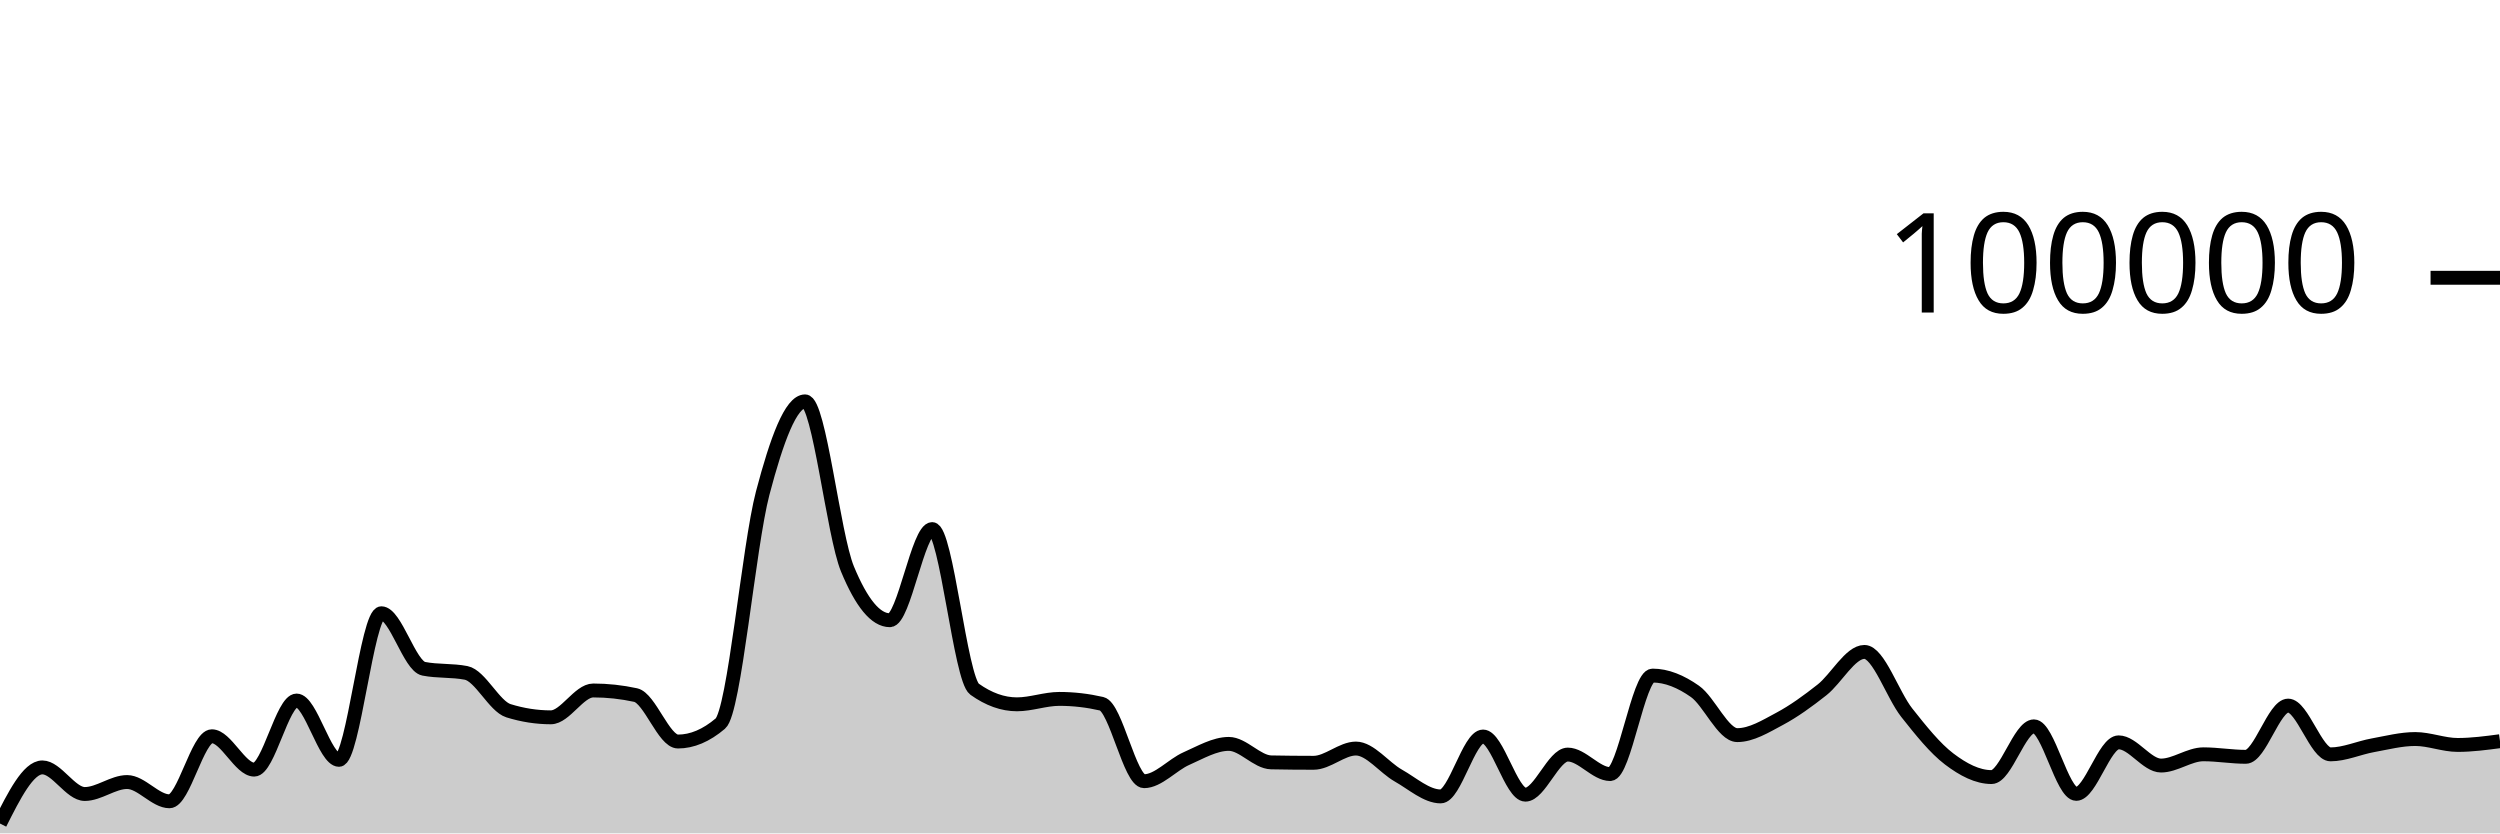
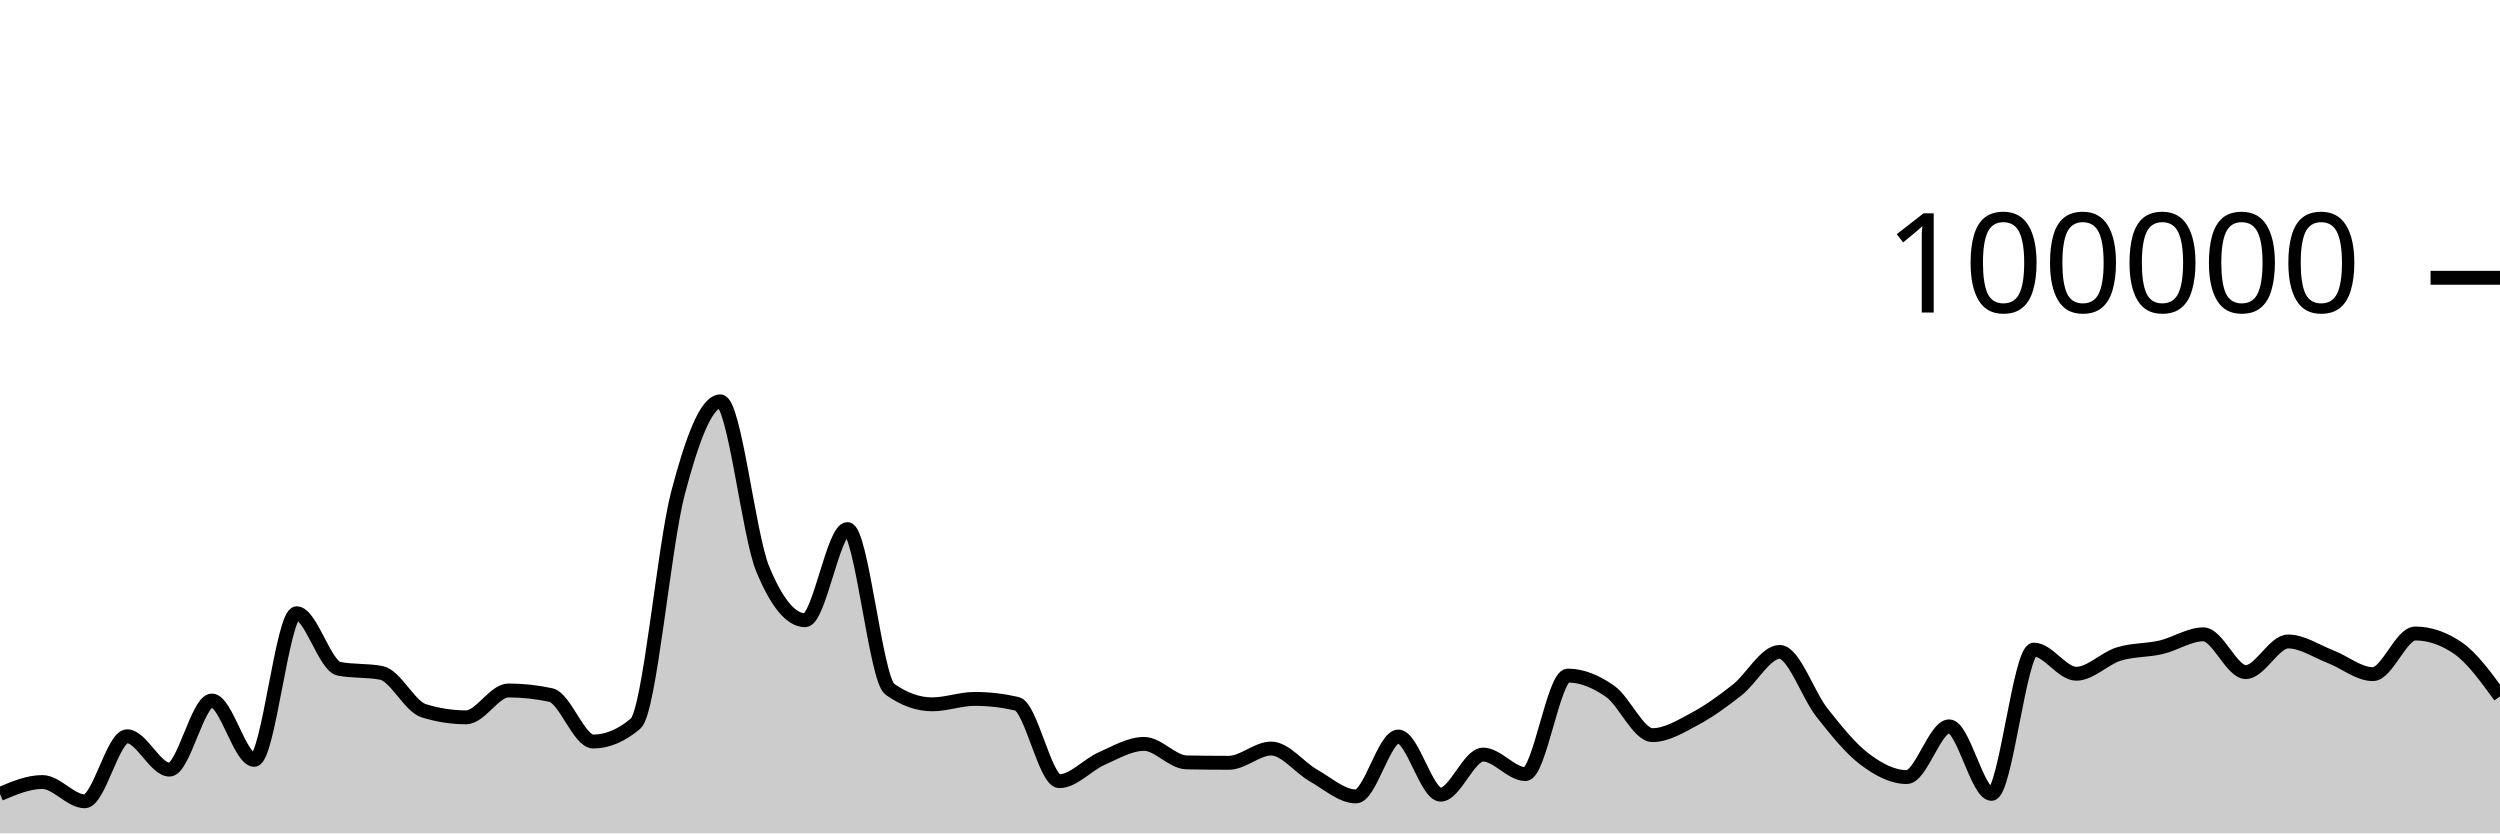
<svg xmlns="http://www.w3.org/2000/svg" viewBox="0 0 180 60">
  <g transform="translate(0,20)">
-     <path class="area" fill="rgba(0, 0, 0, 0.2)" d="M0,39.295C1.017,37.274,2.034,35.253,3.051,35.253C4.068,35.253,5.085,37.168,6.102,37.168C7.119,37.168,8.136,36.306,9.153,36.306C10.169,36.306,11.186,37.693,12.203,37.693C13.22,37.693,14.237,33.011,15.254,33.011C16.271,33.011,17.288,35.413,18.305,35.413C19.322,35.413,20.339,30.438,21.356,30.438C22.373,30.438,23.39,34.709,24.407,34.709C25.424,34.709,26.441,24.154,27.458,24.154C28.475,24.154,29.492,27.953,30.508,28.151C31.525,28.349,32.542,28.25,33.559,28.448C34.576,28.646,35.593,30.857,36.61,31.173C37.627,31.489,38.644,31.647,39.661,31.647C40.678,31.647,41.695,29.714,42.712,29.714C43.729,29.714,44.746,29.824,45.763,30.044C46.78,30.265,47.797,33.39,48.814,33.39C49.831,33.39,50.847,32.96,51.864,32.098C52.881,31.236,53.898,19.368,54.915,15.502C55.932,11.635,56.949,8.898,57.966,8.898C58.983,8.898,60,18.508,61.017,20.967C62.034,23.426,63.051,24.656,64.068,24.656C65.085,24.656,66.102,18.093,67.119,18.093C68.136,18.093,69.153,28.897,70.169,29.622C71.186,30.348,72.203,30.711,73.22,30.711C74.237,30.711,75.254,30.321,76.271,30.321C77.288,30.321,78.305,30.437,79.322,30.671C80.339,30.904,81.356,36.246,82.373,36.246C83.39,36.246,84.407,35.063,85.424,34.616C86.441,34.168,87.458,33.56,88.475,33.56C89.492,33.56,90.508,34.871,91.525,34.891C92.542,34.911,93.559,34.921,94.576,34.921C95.593,34.921,96.61,33.895,97.627,33.895C98.644,33.895,99.661,35.264,100.678,35.839C101.695,36.413,102.712,37.342,103.729,37.342C104.746,37.342,105.763,33.029,106.78,33.029C107.797,33.029,108.814,37.216,109.831,37.216C110.847,37.216,111.864,34.329,112.881,34.329C113.898,34.329,114.915,35.733,115.932,35.733C116.949,35.733,117.966,28.642,118.983,28.642C120,28.642,121.017,29.063,122.034,29.778C123.051,30.492,124.068,32.929,125.085,32.929C126.102,32.929,127.119,32.297,128.136,31.754C129.153,31.211,130.169,30.474,131.186,29.671C132.203,28.869,133.22,26.938,134.237,26.938C135.254,26.938,136.271,30.031,137.288,31.315C138.305,32.6,139.322,33.872,140.339,34.645C141.356,35.417,142.373,35.949,143.39,35.949C144.407,35.949,145.424,32.297,146.441,32.297C147.458,32.297,148.475,37.159,149.492,37.159C150.508,37.159,151.525,33.449,152.542,33.449C153.559,33.449,154.576,35.12,155.593,35.12C156.61,35.12,157.627,34.31,158.644,34.31C159.661,34.31,160.678,34.491,161.695,34.491C162.712,34.491,163.729,30.803,164.746,30.803C165.763,30.803,166.78,34.314,167.797,34.314C168.814,34.314,169.831,33.844,170.847,33.66C171.864,33.476,172.881,33.21,173.898,33.21C174.915,33.21,175.932,33.636,176.949,33.636C177.966,33.636,178.983,33.501,180,33.366L180,40C178.983,40,177.966,40,176.949,40C175.932,40,174.915,40,173.898,40C172.881,40,171.864,40,170.847,40C169.831,40,168.814,40,167.797,40C166.78,40,165.763,40,164.746,40C163.729,40,162.712,40,161.695,40C160.678,40,159.661,40,158.644,40C157.627,40,156.61,40,155.593,40C154.576,40,153.559,40,152.542,40C151.525,40,150.508,40,149.492,40C148.475,40,147.458,40,146.441,40C145.424,40,144.407,40,143.39,40C142.373,40,141.356,40,140.339,40C139.322,40,138.305,40,137.288,40C136.271,40,135.254,40,134.237,40C133.22,40,132.203,40,131.186,40C130.169,40,129.153,40,128.136,40C127.119,40,126.102,40,125.085,40C124.068,40,123.051,40,122.034,40C121.017,40,120,40,118.983,40C117.966,40,116.949,40,115.932,40C114.915,40,113.898,40,112.881,40C111.864,40,110.847,40,109.831,40C108.814,40,107.797,40,106.78,40C105.763,40,104.746,40,103.729,40C102.712,40,101.695,40,100.678,40C99.661,40,98.644,40,97.627,40C96.61,40,95.593,40,94.576,40C93.559,40,92.542,40,91.525,40C90.508,40,89.492,40,88.475,40C87.458,40,86.441,40,85.424,40C84.407,40,83.39,40,82.373,40C81.356,40,80.339,40,79.322,40C78.305,40,77.288,40,76.271,40C75.254,40,74.237,40,73.22,40C72.203,40,71.186,40,70.169,40C69.153,40,68.136,40,67.119,40C66.102,40,65.085,40,64.068,40C63.051,40,62.034,40,61.017,40C60,40,58.983,40,57.966,40C56.949,40,55.932,40,54.915,40C53.898,40,52.881,40,51.864,40C50.847,40,49.831,40,48.814,40C47.797,40,46.78,40,45.763,40C44.746,40,43.729,40,42.712,40C41.695,40,40.678,40,39.661,40C38.644,40,37.627,40,36.61,40C35.593,40,34.576,40,33.559,40C32.542,40,31.525,40,30.508,40C29.492,40,28.475,40,27.458,40C26.441,40,25.424,40,24.407,40C23.39,40,22.373,40,21.356,40C20.339,40,19.322,40,18.305,40C17.288,40,16.271,40,15.254,40C14.237,40,13.22,40,12.203,40C11.186,40,10.169,40,9.153,40C8.136,40,7.119,40,6.102,40C5.085,40,4.068,40,3.051,40C2.034,40,1.017,40,0,40Z" />
-     <path class="line" stroke="black" fill="none" d="M0,39.295C1.017,37.274,2.034,35.253,3.051,35.253C4.068,35.253,5.085,37.168,6.102,37.168C7.119,37.168,8.136,36.306,9.153,36.306C10.169,36.306,11.186,37.693,12.203,37.693C13.22,37.693,14.237,33.011,15.254,33.011C16.271,33.011,17.288,35.413,18.305,35.413C19.322,35.413,20.339,30.438,21.356,30.438C22.373,30.438,23.39,34.709,24.407,34.709C25.424,34.709,26.441,24.154,27.458,24.154C28.475,24.154,29.492,27.953,30.508,28.151C31.525,28.349,32.542,28.25,33.559,28.448C34.576,28.646,35.593,30.857,36.61,31.173C37.627,31.489,38.644,31.647,39.661,31.647C40.678,31.647,41.695,29.714,42.712,29.714C43.729,29.714,44.746,29.824,45.763,30.044C46.78,30.265,47.797,33.39,48.814,33.39C49.831,33.39,50.847,32.96,51.864,32.098C52.881,31.236,53.898,19.368,54.915,15.502C55.932,11.635,56.949,8.898,57.966,8.898C58.983,8.898,60,18.508,61.017,20.967C62.034,23.426,63.051,24.656,64.068,24.656C65.085,24.656,66.102,18.093,67.119,18.093C68.136,18.093,69.153,28.897,70.169,29.622C71.186,30.348,72.203,30.711,73.22,30.711C74.237,30.711,75.254,30.321,76.271,30.321C77.288,30.321,78.305,30.437,79.322,30.671C80.339,30.904,81.356,36.246,82.373,36.246C83.39,36.246,84.407,35.063,85.424,34.616C86.441,34.168,87.458,33.56,88.475,33.56C89.492,33.56,90.508,34.871,91.525,34.891C92.542,34.911,93.559,34.921,94.576,34.921C95.593,34.921,96.61,33.895,97.627,33.895C98.644,33.895,99.661,35.264,100.678,35.839C101.695,36.413,102.712,37.342,103.729,37.342C104.746,37.342,105.763,33.029,106.78,33.029C107.797,33.029,108.814,37.216,109.831,37.216C110.847,37.216,111.864,34.329,112.881,34.329C113.898,34.329,114.915,35.733,115.932,35.733C116.949,35.733,117.966,28.642,118.983,28.642C120,28.642,121.017,29.063,122.034,29.778C123.051,30.492,124.068,32.929,125.085,32.929C126.102,32.929,127.119,32.297,128.136,31.754C129.153,31.211,130.169,30.474,131.186,29.671C132.203,28.869,133.22,26.938,134.237,26.938C135.254,26.938,136.271,30.031,137.288,31.315C138.305,32.6,139.322,33.872,140.339,34.645C141.356,35.417,142.373,35.949,143.39,35.949C144.407,35.949,145.424,32.297,146.441,32.297C147.458,32.297,148.475,37.159,149.492,37.159C150.508,37.159,151.525,33.449,152.542,33.449C153.559,33.449,154.576,35.12,155.593,35.12C156.61,35.12,157.627,34.31,158.644,34.31C159.661,34.31,160.678,34.491,161.695,34.491C162.712,34.491,163.729,30.803,164.746,30.803C165.763,30.803,166.78,34.314,167.797,34.314C168.814,34.314,169.831,33.844,170.847,33.66C171.864,33.476,172.881,33.21,173.898,33.21C174.915,33.21,175.932,33.636,176.949,33.636C177.966,33.636,178.983,33.501,180,33.366" />
+     <path class="area" fill="rgba(0, 0, 0, 0.2)" d="M0,37.168C1.017,36.737,2.034,36.306,3.051,36.306C4.068,36.306,5.085,37.693,6.102,37.693C7.119,37.693,8.136,33.011,9.153,33.011C10.169,33.011,11.186,35.413,12.203,35.413C13.22,35.413,14.237,30.438,15.254,30.438C16.271,30.438,17.288,34.709,18.305,34.709C19.322,34.709,20.339,24.154,21.356,24.154C22.373,24.154,23.39,27.953,24.407,28.151C25.424,28.349,26.441,28.25,27.458,28.448C28.475,28.646,29.492,30.857,30.508,31.173C31.525,31.489,32.542,31.647,33.559,31.647C34.576,31.647,35.593,29.714,36.61,29.714C37.627,29.714,38.644,29.824,39.661,30.044C40.678,30.265,41.695,33.39,42.712,33.39C43.729,33.39,44.746,32.96,45.763,32.098C46.78,31.236,47.797,19.368,48.814,15.502C49.831,11.635,50.847,8.898,51.864,8.898C52.881,8.898,53.898,18.508,54.915,20.967C55.932,23.426,56.949,24.656,57.966,24.656C58.983,24.656,60,18.093,61.017,18.093C62.034,18.093,63.051,28.897,64.068,29.622C65.085,30.348,66.102,30.711,67.119,30.711C68.136,30.711,69.153,30.321,70.169,30.321C71.186,30.321,72.203,30.437,73.22,30.671C74.237,30.904,75.254,36.246,76.271,36.246C77.288,36.246,78.305,35.063,79.322,34.616C80.339,34.168,81.356,33.56,82.373,33.56C83.39,33.56,84.407,34.871,85.424,34.891C86.441,34.911,87.458,34.921,88.475,34.921C89.492,34.921,90.508,33.895,91.525,33.895C92.542,33.895,93.559,35.264,94.576,35.839C95.593,36.413,96.61,37.342,97.627,37.342C98.644,37.342,99.661,33.029,100.678,33.029C101.695,33.029,102.712,37.216,103.729,37.216C104.746,37.216,105.763,34.329,106.78,34.329C107.797,34.329,108.814,35.733,109.831,35.733C110.847,35.733,111.864,28.642,112.881,28.642C113.898,28.642,114.915,29.063,115.932,29.778C116.949,30.492,117.966,32.929,118.983,32.929C120,32.929,121.017,32.297,122.034,31.754C123.051,31.211,124.068,30.474,125.085,29.671C126.102,28.869,127.119,26.938,128.136,26.938C129.153,26.938,130.169,30.031,131.186,31.315C132.203,32.6,133.22,33.872,134.237,34.645C135.254,35.417,136.271,35.949,137.288,35.949C138.305,35.949,139.322,32.297,140.339,32.297C141.356,32.297,142.373,37.159,143.39,37.159C144.407,37.159,145.424,26.771,146.441,26.771C147.458,26.771,148.475,28.51,149.492,28.51C150.508,28.51,151.525,27.409,152.542,27.092C153.559,26.774,154.576,26.843,155.593,26.606C156.61,26.37,157.627,25.671,158.644,25.671C159.661,25.671,160.678,28.391,161.695,28.391C162.712,28.391,163.729,26.186,164.746,26.186C165.763,26.186,166.78,26.888,167.797,27.28C168.814,27.673,169.831,28.538,170.847,28.538C171.864,28.538,172.881,25.612,173.898,25.612C174.915,25.612,175.932,25.957,176.949,26.646C177.966,27.336,178.983,28.737,180,30.138L180,40C178.983,40,177.966,40,176.949,40C175.932,40,174.915,40,173.898,40C172.881,40,171.864,40,170.847,40C169.831,40,168.814,40,167.797,40C166.78,40,165.763,40,164.746,40C163.729,40,162.712,40,161.695,40C160.678,40,159.661,40,158.644,40C157.627,40,156.61,40,155.593,40C154.576,40,153.559,40,152.542,40C151.525,40,150.508,40,149.492,40C148.475,40,147.458,40,146.441,40C145.424,40,144.407,40,143.39,40C142.373,40,141.356,40,140.339,40C139.322,40,138.305,40,137.288,40C136.271,40,135.254,40,134.237,40C133.22,40,132.203,40,131.186,40C130.169,40,129.153,40,128.136,40C127.119,40,126.102,40,125.085,40C124.068,40,123.051,40,122.034,40C121.017,40,120,40,118.983,40C117.966,40,116.949,40,115.932,40C114.915,40,113.898,40,112.881,40C111.864,40,110.847,40,109.831,40C108.814,40,107.797,40,106.78,40C105.763,40,104.746,40,103.729,40C102.712,40,101.695,40,100.678,40C99.661,40,98.644,40,97.627,40C96.61,40,95.593,40,94.576,40C93.559,40,92.542,40,91.525,40C90.508,40,89.492,40,88.475,40C87.458,40,86.441,40,85.424,40C84.407,40,83.39,40,82.373,40C81.356,40,80.339,40,79.322,40C78.305,40,77.288,40,76.271,40C75.254,40,74.237,40,73.22,40C72.203,40,71.186,40,70.169,40C69.153,40,68.136,40,67.119,40C66.102,40,65.085,40,64.068,40C63.051,40,62.034,40,61.017,40C60,40,58.983,40,57.966,40C56.949,40,55.932,40,54.915,40C53.898,40,52.881,40,51.864,40C50.847,40,49.831,40,48.814,40C47.797,40,46.78,40,45.763,40C44.746,40,43.729,40,42.712,40C41.695,40,40.678,40,39.661,40C38.644,40,37.627,40,36.61,40C35.593,40,34.576,40,33.559,40C32.542,40,31.525,40,30.508,40C29.492,40,28.475,40,27.458,40C26.441,40,25.424,40,24.407,40C23.39,40,22.373,40,21.356,40C20.339,40,19.322,40,18.305,40C17.288,40,16.271,40,15.254,40C14.237,40,13.22,40,12.203,40C11.186,40,10.169,40,9.153,40C8.136,40,7.119,40,6.102,40C5.085,40,4.068,40,3.051,40C2.034,40,1.017,40,0,40Z" />
+     <path class="line" stroke="black" fill="none" d="M0,37.168C1.017,36.737,2.034,36.306,3.051,36.306C4.068,36.306,5.085,37.693,6.102,37.693C7.119,37.693,8.136,33.011,9.153,33.011C10.169,33.011,11.186,35.413,12.203,35.413C13.22,35.413,14.237,30.438,15.254,30.438C16.271,30.438,17.288,34.709,18.305,34.709C19.322,34.709,20.339,24.154,21.356,24.154C22.373,24.154,23.39,27.953,24.407,28.151C25.424,28.349,26.441,28.25,27.458,28.448C28.475,28.646,29.492,30.857,30.508,31.173C31.525,31.489,32.542,31.647,33.559,31.647C34.576,31.647,35.593,29.714,36.61,29.714C37.627,29.714,38.644,29.824,39.661,30.044C40.678,30.265,41.695,33.39,42.712,33.39C43.729,33.39,44.746,32.96,45.763,32.098C46.78,31.236,47.797,19.368,48.814,15.502C49.831,11.635,50.847,8.898,51.864,8.898C52.881,8.898,53.898,18.508,54.915,20.967C55.932,23.426,56.949,24.656,57.966,24.656C58.983,24.656,60,18.093,61.017,18.093C62.034,18.093,63.051,28.897,64.068,29.622C65.085,30.348,66.102,30.711,67.119,30.711C68.136,30.711,69.153,30.321,70.169,30.321C71.186,30.321,72.203,30.437,73.22,30.671C74.237,30.904,75.254,36.246,76.271,36.246C77.288,36.246,78.305,35.063,79.322,34.616C80.339,34.168,81.356,33.56,82.373,33.56C83.39,33.56,84.407,34.871,85.424,34.891C86.441,34.911,87.458,34.921,88.475,34.921C89.492,34.921,90.508,33.895,91.525,33.895C92.542,33.895,93.559,35.264,94.576,35.839C95.593,36.413,96.61,37.342,97.627,37.342C98.644,37.342,99.661,33.029,100.678,33.029C101.695,33.029,102.712,37.216,103.729,37.216C104.746,37.216,105.763,34.329,106.78,34.329C107.797,34.329,108.814,35.733,109.831,35.733C110.847,35.733,111.864,28.642,112.881,28.642C113.898,28.642,114.915,29.063,115.932,29.778C116.949,30.492,117.966,32.929,118.983,32.929C120,32.929,121.017,32.297,122.034,31.754C123.051,31.211,124.068,30.474,125.085,29.671C126.102,28.869,127.119,26.938,128.136,26.938C129.153,26.938,130.169,30.031,131.186,31.315C132.203,32.6,133.22,33.872,134.237,34.645C135.254,35.417,136.271,35.949,137.288,35.949C138.305,35.949,139.322,32.297,140.339,32.297C141.356,32.297,142.373,37.159,143.39,37.159C144.407,37.159,145.424,26.771,146.441,26.771C147.458,26.771,148.475,28.51,149.492,28.51C150.508,28.51,151.525,27.409,152.542,27.092C153.559,26.774,154.576,26.843,155.593,26.606C156.61,26.37,157.627,25.671,158.644,25.671C159.661,25.671,160.678,28.391,161.695,28.391C162.712,28.391,163.729,26.186,164.746,26.186C165.763,26.186,166.78,26.888,167.797,27.28C168.814,27.673,169.831,28.538,170.847,28.538C171.864,28.538,172.881,25.612,173.898,25.612C174.915,25.612,175.932,25.957,176.949,26.646C177.966,27.336,178.983,28.737,180,30.138" />
    <path class="axis-ceiling" stroke-width="1" stroke="black" fill="none" d="M175,0L180,0" />
    <text class="axis-ceiling-label" font-family="sans-serif" text-anchor="end" font-size="10px" x="170" y="2.5">100000</text>
  </g>
</svg>
